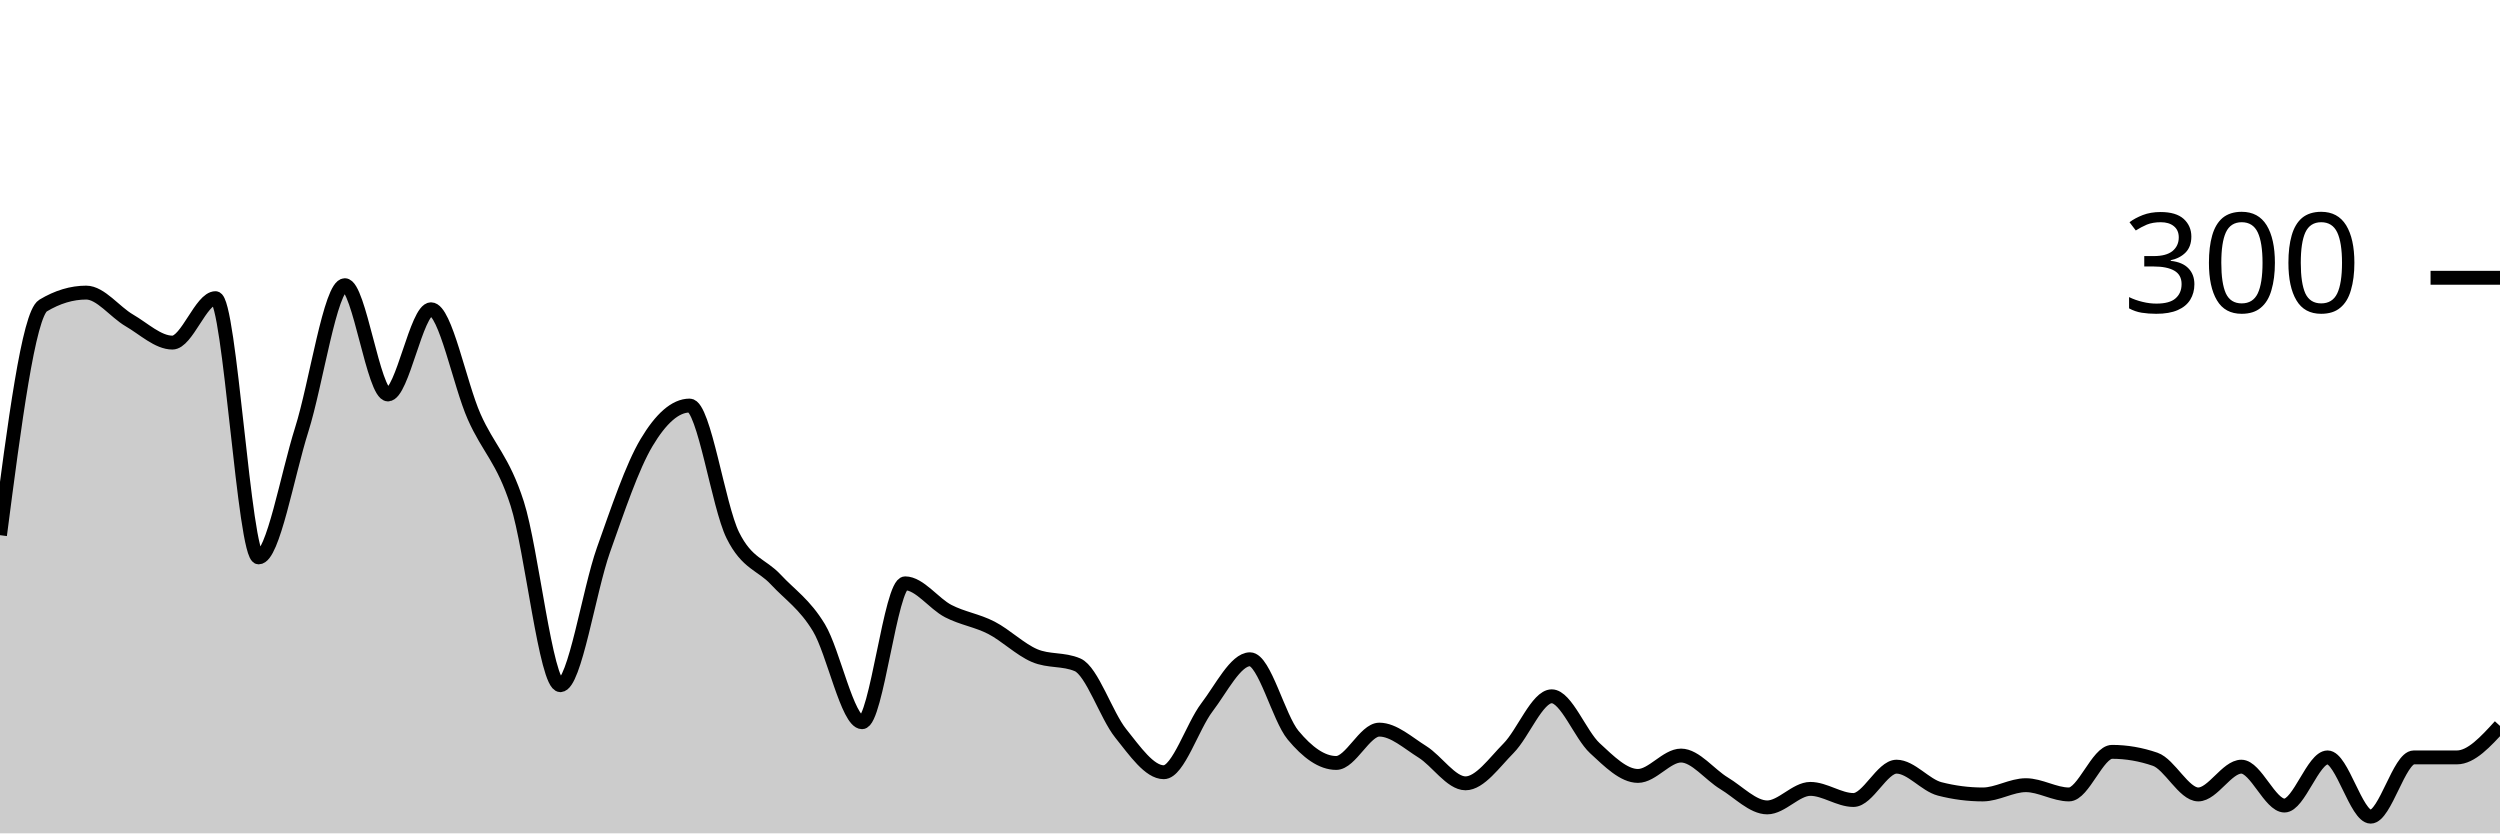
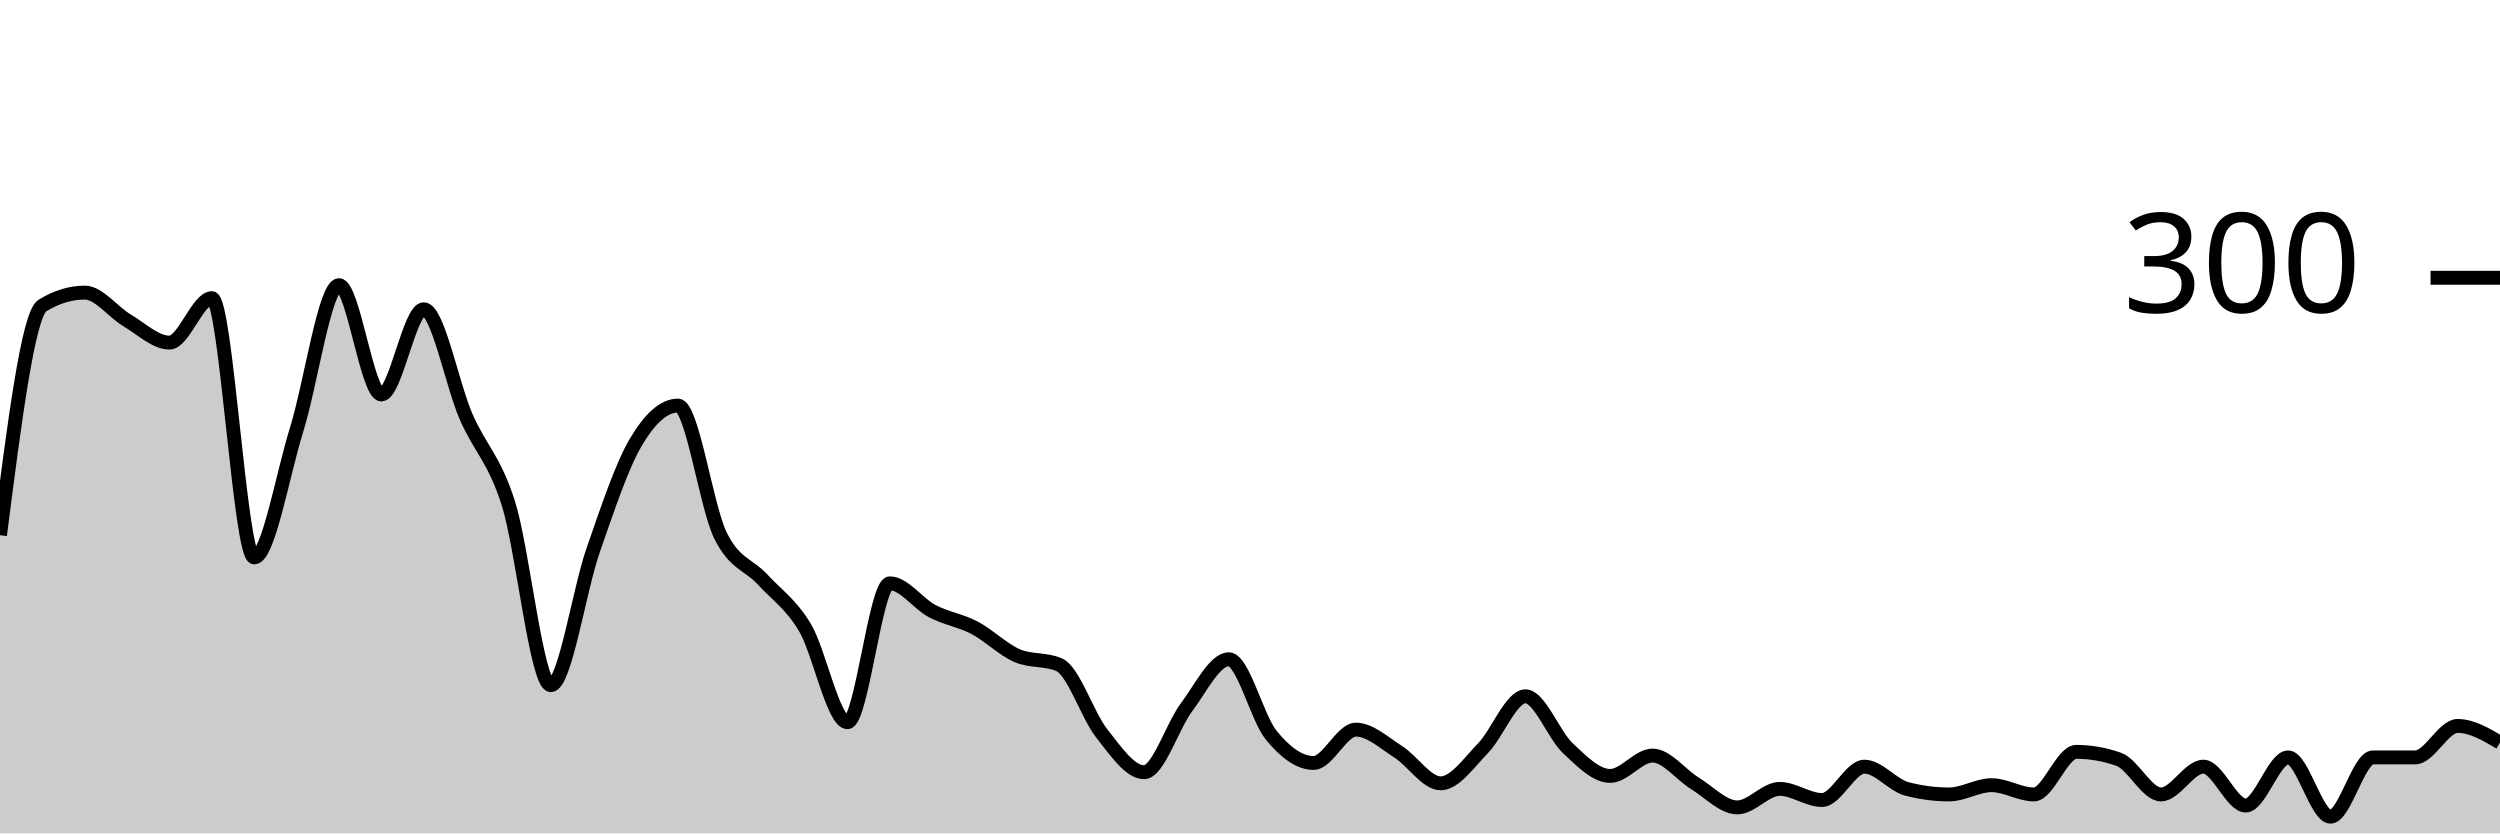
<svg xmlns="http://www.w3.org/2000/svg" viewBox="0 0 180 60">
  <g transform="translate(0,20)">
-     <path class="area" fill="rgba(0, 0, 0, 0.2)" d="M0,18.533C1.034,10.578,2.069,2.622,3.103,2C4.138,1.378,5.172,1.067,6.207,1.067C7.241,1.067,8.276,2.467,9.31,3.067C10.345,3.667,11.379,4.667,12.414,4.667C13.448,4.667,14.483,1.467,15.517,1.467C16.552,1.467,17.586,20.133,18.621,20.133C19.655,20.133,20.69,14.2,21.724,10.933C22.759,7.667,23.793,0.533,24.828,0.533C25.862,0.533,26.897,8.4,27.931,8.4C28.966,8.4,30,2.267,31.034,2.267C32.069,2.267,33.103,7.667,34.138,10C35.172,12.333,36.207,13.044,37.241,16.267C38.276,19.489,39.31,29.333,40.345,29.333C41.379,29.333,42.414,22.511,43.448,19.6C44.483,16.689,45.517,13.6,46.552,11.867C47.586,10.133,48.621,9.2,49.655,9.2C50.69,9.2,51.724,16.444,52.759,18.533C53.793,20.622,54.828,20.622,55.862,21.733C56.897,22.844,57.931,23.489,58.966,25.2C60,26.911,61.034,32,62.069,32C63.103,32,64.138,22,65.172,22C66.207,22,67.241,23.467,68.276,24C69.31,24.533,70.345,24.667,71.379,25.2C72.414,25.733,73.448,26.756,74.483,27.2C75.517,27.644,76.552,27.422,77.586,27.867C78.621,28.311,79.655,31.511,80.69,32.8C81.724,34.089,82.759,35.6,83.793,35.6C84.828,35.6,85.862,32.289,86.897,30.933C87.931,29.578,88.966,27.467,90,27.467C91.034,27.467,92.069,31.689,93.103,32.933C94.138,34.178,95.172,34.933,96.207,34.933C97.241,34.933,98.276,32.533,99.31,32.533C100.345,32.533,101.379,33.489,102.414,34.133C103.448,34.778,104.483,36.4,105.517,36.4C106.552,36.4,107.586,34.911,108.621,33.867C109.655,32.822,110.69,30.133,111.724,30.133C112.759,30.133,113.793,32.911,114.828,33.867C115.862,34.822,116.897,35.867,117.931,35.867C118.966,35.867,120,34.4,121.034,34.4C122.069,34.4,123.103,35.778,124.138,36.4C125.172,37.022,126.207,38.133,127.241,38.133C128.276,38.133,129.31,36.8,130.345,36.8C131.379,36.8,132.414,37.6,133.448,37.6C134.483,37.6,135.517,35.2,136.552,35.2C137.586,35.2,138.621,36.533,139.655,36.8C140.69,37.067,141.724,37.2,142.759,37.2C143.793,37.2,144.828,36.533,145.862,36.533C146.897,36.533,147.931,37.2,148.966,37.2C150,37.2,151.034,34.133,152.069,34.133C153.103,34.133,154.138,34.311,155.172,34.667C156.207,35.022,157.241,37.2,158.276,37.2C159.31,37.2,160.345,35.2,161.379,35.2C162.414,35.2,163.448,38,164.483,38C165.517,38,166.552,34.533,167.586,34.533C168.621,34.533,169.655,38.8,170.69,38.8C171.724,38.8,172.759,34.533,173.793,34.533C174.828,34.533,175.862,34.533,176.897,34.533C177.931,34.533,178.966,33.4,180,32.267L180,40C178.966,40,177.931,40,176.897,40C175.862,40,174.828,40,173.793,40C172.759,40,171.724,40,170.69,40C169.655,40,168.621,40,167.586,40C166.552,40,165.517,40,164.483,40C163.448,40,162.414,40,161.379,40C160.345,40,159.31,40,158.276,40C157.241,40,156.207,40,155.172,40C154.138,40,153.103,40,152.069,40C151.034,40,150,40,148.966,40C147.931,40,146.897,40,145.862,40C144.828,40,143.793,40,142.759,40C141.724,40,140.69,40,139.655,40C138.621,40,137.586,40,136.552,40C135.517,40,134.483,40,133.448,40C132.414,40,131.379,40,130.345,40C129.31,40,128.276,40,127.241,40C126.207,40,125.172,40,124.138,40C123.103,40,122.069,40,121.034,40C120,40,118.966,40,117.931,40C116.897,40,115.862,40,114.828,40C113.793,40,112.759,40,111.724,40C110.69,40,109.655,40,108.621,40C107.586,40,106.552,40,105.517,40C104.483,40,103.448,40,102.414,40C101.379,40,100.345,40,99.31,40C98.276,40,97.241,40,96.207,40C95.172,40,94.138,40,93.103,40C92.069,40,91.034,40,90,40C88.966,40,87.931,40,86.897,40C85.862,40,84.828,40,83.793,40C82.759,40,81.724,40,80.69,40C79.655,40,78.621,40,77.586,40C76.552,40,75.517,40,74.483,40C73.448,40,72.414,40,71.379,40C70.345,40,69.31,40,68.276,40C67.241,40,66.207,40,65.172,40C64.138,40,63.103,40,62.069,40C61.034,40,60,40,58.966,40C57.931,40,56.897,40,55.862,40C54.828,40,53.793,40,52.759,40C51.724,40,50.69,40,49.655,40C48.621,40,47.586,40,46.552,40C45.517,40,44.483,40,43.448,40C42.414,40,41.379,40,40.345,40C39.31,40,38.276,40,37.241,40C36.207,40,35.172,40,34.138,40C33.103,40,32.069,40,31.034,40C30,40,28.966,40,27.931,40C26.897,40,25.862,40,24.828,40C23.793,40,22.759,40,21.724,40C20.69,40,19.655,40,18.621,40C17.586,40,16.552,40,15.517,40C14.483,40,13.448,40,12.414,40C11.379,40,10.345,40,9.31,40C8.276,40,7.241,40,6.207,40C5.172,40,4.138,40,3.103,40C2.069,40,1.034,40,0,40Z" />
-     <path class="line" stroke="black" fill="none" d="M0,18.533C1.034,10.578,2.069,2.622,3.103,2C4.138,1.378,5.172,1.067,6.207,1.067C7.241,1.067,8.276,2.467,9.31,3.067C10.345,3.667,11.379,4.667,12.414,4.667C13.448,4.667,14.483,1.467,15.517,1.467C16.552,1.467,17.586,20.133,18.621,20.133C19.655,20.133,20.69,14.2,21.724,10.933C22.759,7.667,23.793,0.533,24.828,0.533C25.862,0.533,26.897,8.4,27.931,8.4C28.966,8.4,30,2.267,31.034,2.267C32.069,2.267,33.103,7.667,34.138,10C35.172,12.333,36.207,13.044,37.241,16.267C38.276,19.489,39.31,29.333,40.345,29.333C41.379,29.333,42.414,22.511,43.448,19.6C44.483,16.689,45.517,13.6,46.552,11.867C47.586,10.133,48.621,9.2,49.655,9.2C50.69,9.2,51.724,16.444,52.759,18.533C53.793,20.622,54.828,20.622,55.862,21.733C56.897,22.844,57.931,23.489,58.966,25.2C60,26.911,61.034,32,62.069,32C63.103,32,64.138,22,65.172,22C66.207,22,67.241,23.467,68.276,24C69.31,24.533,70.345,24.667,71.379,25.2C72.414,25.733,73.448,26.756,74.483,27.2C75.517,27.644,76.552,27.422,77.586,27.867C78.621,28.311,79.655,31.511,80.69,32.8C81.724,34.089,82.759,35.6,83.793,35.6C84.828,35.6,85.862,32.289,86.897,30.933C87.931,29.578,88.966,27.467,90,27.467C91.034,27.467,92.069,31.689,93.103,32.933C94.138,34.178,95.172,34.933,96.207,34.933C97.241,34.933,98.276,32.533,99.31,32.533C100.345,32.533,101.379,33.489,102.414,34.133C103.448,34.778,104.483,36.4,105.517,36.4C106.552,36.4,107.586,34.911,108.621,33.867C109.655,32.822,110.69,30.133,111.724,30.133C112.759,30.133,113.793,32.911,114.828,33.867C115.862,34.822,116.897,35.867,117.931,35.867C118.966,35.867,120,34.4,121.034,34.4C122.069,34.4,123.103,35.778,124.138,36.4C125.172,37.022,126.207,38.133,127.241,38.133C128.276,38.133,129.31,36.8,130.345,36.8C131.379,36.8,132.414,37.6,133.448,37.6C134.483,37.6,135.517,35.2,136.552,35.2C137.586,35.2,138.621,36.533,139.655,36.8C140.69,37.067,141.724,37.2,142.759,37.2C143.793,37.2,144.828,36.533,145.862,36.533C146.897,36.533,147.931,37.2,148.966,37.2C150,37.2,151.034,34.133,152.069,34.133C153.103,34.133,154.138,34.311,155.172,34.667C156.207,35.022,157.241,37.2,158.276,37.2C159.31,37.2,160.345,35.2,161.379,35.2C162.414,35.2,163.448,38,164.483,38C165.517,38,166.552,34.533,167.586,34.533C168.621,34.533,169.655,38.8,170.69,38.8C171.724,38.8,172.759,34.533,173.793,34.533C174.828,34.533,175.862,34.533,176.897,34.533C177.931,34.533,178.966,33.4,180,32.267" />
+     <path class="area" fill="rgba(0, 0, 0, 0.2)" d="M0,18.533C1.017,10.578,2.034,2.622,3.051,2C4.068,1.378,5.085,1.067,6.102,1.067C7.119,1.067,8.136,2.467,9.153,3.067C10.169,3.667,11.186,4.667,12.203,4.667C13.22,4.667,14.237,1.467,15.254,1.467C16.271,1.467,17.288,20.133,18.305,20.133C19.322,20.133,20.339,14.2,21.356,10.933C22.373,7.667,23.39,0.533,24.407,0.533C25.424,0.533,26.441,8.4,27.458,8.4C28.475,8.4,29.492,2.267,30.508,2.267C31.525,2.267,32.542,7.667,33.559,10C34.576,12.333,35.593,13.044,36.61,16.267C37.627,19.489,38.644,29.333,39.661,29.333C40.678,29.333,41.695,22.511,42.712,19.6C43.729,16.689,44.746,13.6,45.763,11.867C46.78,10.133,47.797,9.2,48.814,9.2C49.831,9.2,50.847,16.444,51.864,18.533C52.881,20.622,53.898,20.622,54.915,21.733C55.932,22.844,56.949,23.489,57.966,25.2C58.983,26.911,60,32,61.017,32C62.034,32,63.051,22,64.068,22C65.085,22,66.102,23.467,67.119,24C68.136,24.533,69.153,24.667,70.169,25.2C71.186,25.733,72.203,26.756,73.22,27.2C74.237,27.644,75.254,27.422,76.271,27.867C77.288,28.311,78.305,31.511,79.322,32.8C80.339,34.089,81.356,35.6,82.373,35.6C83.39,35.6,84.407,32.289,85.424,30.933C86.441,29.578,87.458,27.467,88.475,27.467C89.492,27.467,90.508,31.689,91.525,32.933C92.542,34.178,93.559,34.933,94.576,34.933C95.593,34.933,96.61,32.533,97.627,32.533C98.644,32.533,99.661,33.489,100.678,34.133C101.695,34.778,102.712,36.4,103.729,36.4C104.746,36.4,105.763,34.911,106.78,33.867C107.797,32.822,108.814,30.133,109.831,30.133C110.847,30.133,111.864,32.911,112.881,33.867C113.898,34.822,114.915,35.867,115.932,35.867C116.949,35.867,117.966,34.4,118.983,34.4C120,34.4,121.017,35.778,122.034,36.4C123.051,37.022,124.068,38.133,125.085,38.133C126.102,38.133,127.119,36.8,128.136,36.8C129.153,36.8,130.169,37.6,131.186,37.6C132.203,37.6,133.22,35.2,134.237,35.2C135.254,35.2,136.271,36.533,137.288,36.8C138.305,37.067,139.322,37.2,140.339,37.2C141.356,37.2,142.373,36.533,143.39,36.533C144.407,36.533,145.424,37.2,146.441,37.2C147.458,37.2,148.475,34.133,149.492,34.133C150.508,34.133,151.525,34.311,152.542,34.667C153.559,35.022,154.576,37.2,155.593,37.2C156.61,37.2,157.627,35.2,158.644,35.2C159.661,35.2,160.678,38,161.695,38C162.712,38,163.729,34.533,164.746,34.533C165.763,34.533,166.78,38.8,167.797,38.8C168.814,38.8,169.831,34.533,170.847,34.533C171.864,34.533,172.881,34.533,173.898,34.533C174.915,34.533,175.932,32.267,176.949,32.267C177.966,32.267,178.983,32.867,180,33.467L180,40C178.983,40,177.966,40,176.949,40C175.932,40,174.915,40,173.898,40C172.881,40,171.864,40,170.847,40C169.831,40,168.814,40,167.797,40C166.78,40,165.763,40,164.746,40C163.729,40,162.712,40,161.695,40C160.678,40,159.661,40,158.644,40C157.627,40,156.61,40,155.593,40C154.576,40,153.559,40,152.542,40C151.525,40,150.508,40,149.492,40C148.475,40,147.458,40,146.441,40C145.424,40,144.407,40,143.39,40C142.373,40,141.356,40,140.339,40C139.322,40,138.305,40,137.288,40C136.271,40,135.254,40,134.237,40C133.22,40,132.203,40,131.186,40C130.169,40,129.153,40,128.136,40C127.119,40,126.102,40,125.085,40C124.068,40,123.051,40,122.034,40C121.017,40,120,40,118.983,40C117.966,40,116.949,40,115.932,40C114.915,40,113.898,40,112.881,40C111.864,40,110.847,40,109.831,40C108.814,40,107.797,40,106.78,40C105.763,40,104.746,40,103.729,40C102.712,40,101.695,40,100.678,40C99.661,40,98.644,40,97.627,40C96.61,40,95.593,40,94.576,40C93.559,40,92.542,40,91.525,40C90.508,40,89.492,40,88.475,40C87.458,40,86.441,40,85.424,40C84.407,40,83.39,40,82.373,40C81.356,40,80.339,40,79.322,40C78.305,40,77.288,40,76.271,40C75.254,40,74.237,40,73.22,40C72.203,40,71.186,40,70.169,40C69.153,40,68.136,40,67.119,40C66.102,40,65.085,40,64.068,40C63.051,40,62.034,40,61.017,40C60,40,58.983,40,57.966,40C56.949,40,55.932,40,54.915,40C53.898,40,52.881,40,51.864,40C50.847,40,49.831,40,48.814,40C47.797,40,46.78,40,45.763,40C44.746,40,43.729,40,42.712,40C41.695,40,40.678,40,39.661,40C38.644,40,37.627,40,36.61,40C35.593,40,34.576,40,33.559,40C32.542,40,31.525,40,30.508,40C29.492,40,28.475,40,27.458,40C26.441,40,25.424,40,24.407,40C23.39,40,22.373,40,21.356,40C20.339,40,19.322,40,18.305,40C17.288,40,16.271,40,15.254,40C14.237,40,13.22,40,12.203,40C11.186,40,10.169,40,9.153,40C8.136,40,7.119,40,6.102,40C5.085,40,4.068,40,3.051,40C2.034,40,1.017,40,0,40Z" />
+     <path class="line" stroke="black" fill="none" d="M0,18.533C1.017,10.578,2.034,2.622,3.051,2C4.068,1.378,5.085,1.067,6.102,1.067C7.119,1.067,8.136,2.467,9.153,3.067C10.169,3.667,11.186,4.667,12.203,4.667C13.22,4.667,14.237,1.467,15.254,1.467C16.271,1.467,17.288,20.133,18.305,20.133C19.322,20.133,20.339,14.2,21.356,10.933C22.373,7.667,23.39,0.533,24.407,0.533C25.424,0.533,26.441,8.4,27.458,8.4C28.475,8.4,29.492,2.267,30.508,2.267C31.525,2.267,32.542,7.667,33.559,10C34.576,12.333,35.593,13.044,36.61,16.267C37.627,19.489,38.644,29.333,39.661,29.333C40.678,29.333,41.695,22.511,42.712,19.6C43.729,16.689,44.746,13.6,45.763,11.867C46.78,10.133,47.797,9.2,48.814,9.2C49.831,9.2,50.847,16.444,51.864,18.533C52.881,20.622,53.898,20.622,54.915,21.733C55.932,22.844,56.949,23.489,57.966,25.2C58.983,26.911,60,32,61.017,32C62.034,32,63.051,22,64.068,22C65.085,22,66.102,23.467,67.119,24C68.136,24.533,69.153,24.667,70.169,25.2C71.186,25.733,72.203,26.756,73.22,27.2C74.237,27.644,75.254,27.422,76.271,27.867C77.288,28.311,78.305,31.511,79.322,32.8C80.339,34.089,81.356,35.6,82.373,35.6C83.39,35.6,84.407,32.289,85.424,30.933C86.441,29.578,87.458,27.467,88.475,27.467C89.492,27.467,90.508,31.689,91.525,32.933C92.542,34.178,93.559,34.933,94.576,34.933C95.593,34.933,96.61,32.533,97.627,32.533C98.644,32.533,99.661,33.489,100.678,34.133C101.695,34.778,102.712,36.4,103.729,36.4C104.746,36.4,105.763,34.911,106.78,33.867C107.797,32.822,108.814,30.133,109.831,30.133C110.847,30.133,111.864,32.911,112.881,33.867C113.898,34.822,114.915,35.867,115.932,35.867C116.949,35.867,117.966,34.4,118.983,34.4C120,34.4,121.017,35.778,122.034,36.4C123.051,37.022,124.068,38.133,125.085,38.133C126.102,38.133,127.119,36.8,128.136,36.8C129.153,36.8,130.169,37.6,131.186,37.6C132.203,37.6,133.22,35.2,134.237,35.2C135.254,35.2,136.271,36.533,137.288,36.8C138.305,37.067,139.322,37.2,140.339,37.2C141.356,37.2,142.373,36.533,143.39,36.533C144.407,36.533,145.424,37.2,146.441,37.2C147.458,37.2,148.475,34.133,149.492,34.133C150.508,34.133,151.525,34.311,152.542,34.667C153.559,35.022,154.576,37.2,155.593,37.2C156.61,37.2,157.627,35.2,158.644,35.2C159.661,35.2,160.678,38,161.695,38C162.712,38,163.729,34.533,164.746,34.533C165.763,34.533,166.78,38.8,167.797,38.8C168.814,38.8,169.831,34.533,170.847,34.533C171.864,34.533,172.881,34.533,173.898,34.533C174.915,34.533,175.932,32.267,176.949,32.267C177.966,32.267,178.983,32.867,180,33.467" />
    <path class="axis-ceiling" stroke-width="1" stroke="black" fill="none" d="M175,0L180,0" />
    <text class="axis-ceiling-label" font-family="sans-serif" text-anchor="end" font-size="10px" x="170" y="2.5">300</text>
  </g>
</svg>
